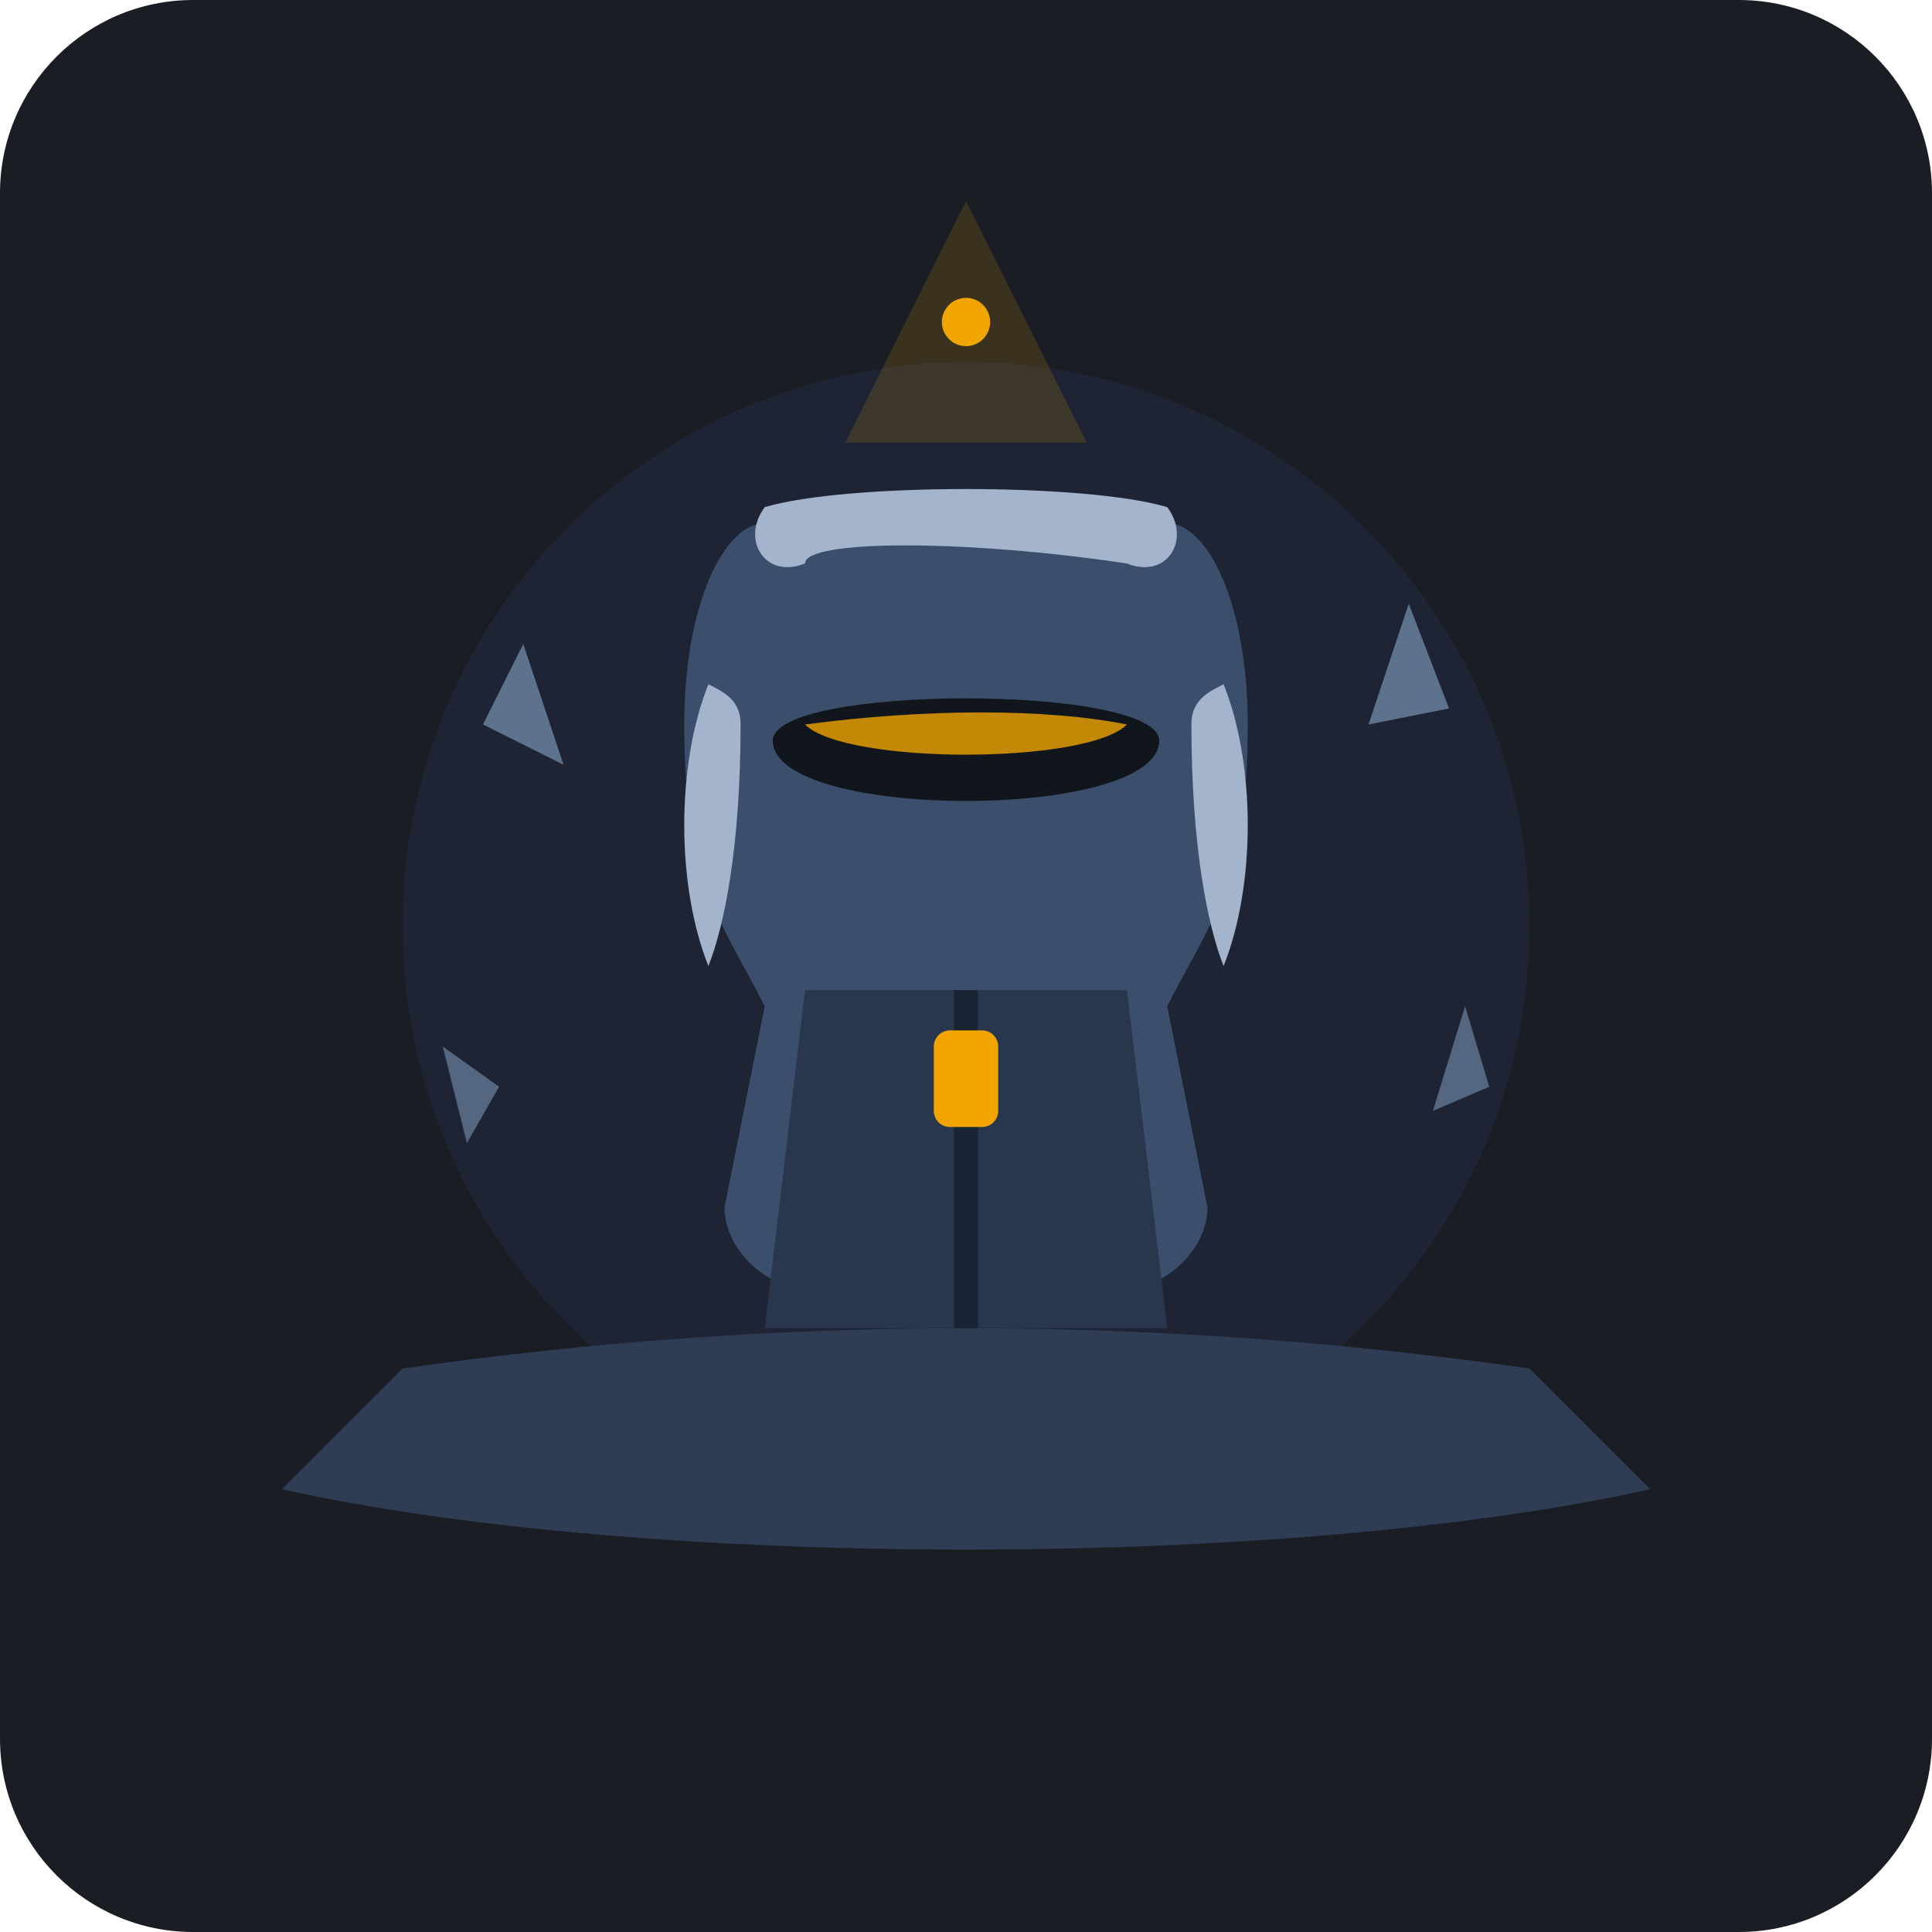
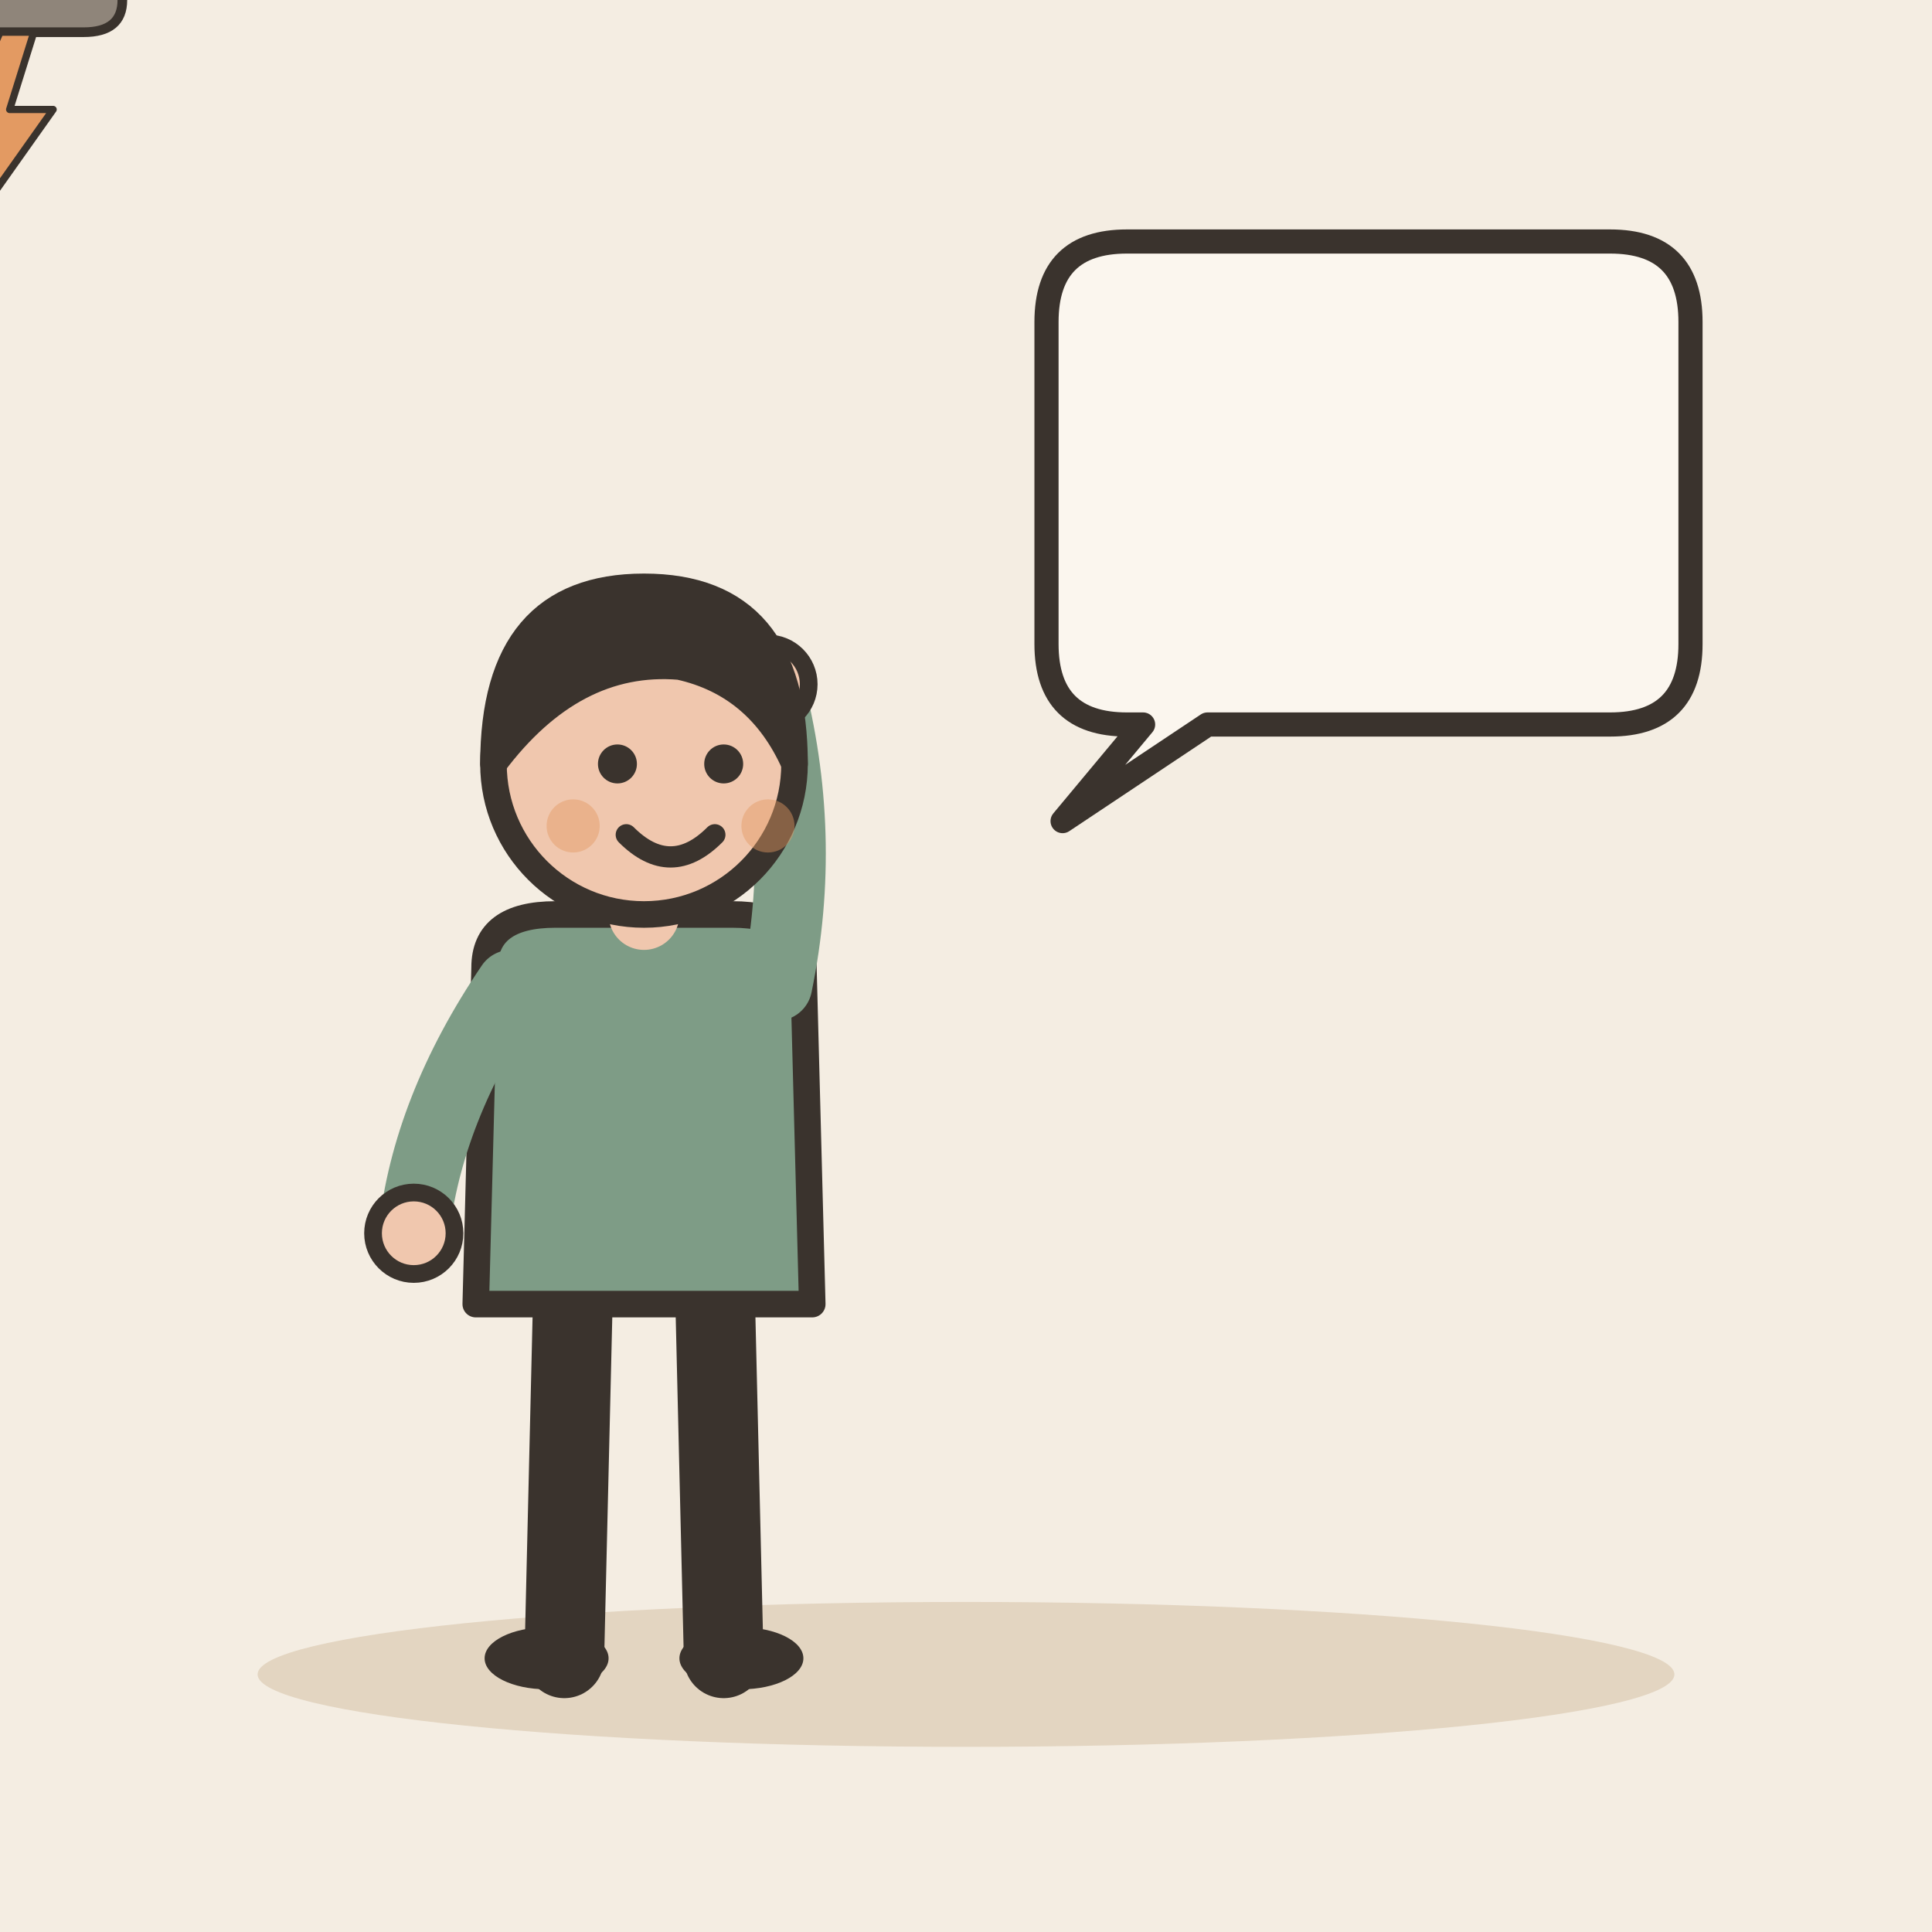
- <svg xmlns="http://www.w3.org/2000/svg" viewBox="0 0 240 240">
-   <rect width="240" height="240" rx="24" fill="#1A1D24" />
-   <circle cx="120" cy="115" r="70" fill="#22304A" opacity="0.4" />
-   <path d="M 50 170 Q 120 160 190 170 L 205 185 C 160 195 80 195 35 185 Z" fill="#2E3C54" />
-   <path d="M 95 65 C 90 65 85 75 85 90 C 85 110 90 115 95 125 L 90 150 C 90 155 95 160 100 160 L 140 160 C 145 160 150 155 150 150 L 145 125 C 150 115 155 110 155 90 C 155 75 150 65 145 65 Z" fill="#3B4F6C" />
-   <path d="M 88 85 C 84 95 84 110 88 120 C 90 115 92 105 92 90 C 92 87 90 86 88 85 Z" fill="#A4B4CC" />
-   <path d="M 152 85 C 156 95 156 110 152 120 C 150 115 148 105 148 90 C 148 87 150 86 152 85 Z" fill="#A4B4CC" />
-   <path d="M 95 63 C 105 60 135 60 145 63 C 148 67 145 72 140 70 C 120 67 100 67 100 70 C 95 72 92 67 95 63 Z" fill="#A4B4CC" />
-   <path d="M 96 92 C 96 85 144 85 144 92 C 144 102 96 102 96 92 Z" fill="#11151C" />
-   <path d="M 100 90 C 115 88 130 88 140 90 C 135 95 105 95 100 90 Z" fill="#F0A500" opacity="0.8" />
-   <path d="M 100 123 L 140 123 L 145 165 L 95 165 Z" fill="#28374D" />
-   <line x1="120" y1="123" x2="120" y2="165" stroke="#1A2332" stroke-width="3" />
-   <rect x="116" y="128" width="8" height="12" rx="2" fill="#F0A500" />
-   <path d="M 65 80 L 70 95 L 60 90 Z" fill="#7893B3" opacity="0.7" />
-   <path d="M 175 75 L 170 90 L 180 88 Z" fill="#7893B3" opacity="0.7" />
-   <path d="M 55 130 L 62 135 L 58 142 Z" fill="#7893B3" opacity="0.6" />
-   <path d="M 182 125 L 178 138 L 185 135 Z" fill="#7893B3" opacity="0.6" />
-   <path d="M 120 25 L 105 55 L 135 55 Z" fill="#F0A500" opacity="0.15" />
-   <circle cx="120" cy="40" r="3" fill="#F0A500" />
+ <svg xmlns="http://www.w3.org/2000/svg" viewBox="0 0 240 240" data-style="editorial">
+   <rect width="240" height="240" fill="#F4EDE2" />
+   <ellipse cx="120" cy="208" rx="88" ry="9" fill="#E3D5C1" />
+   <g transform="translate(80 206) scale(1.1 1.1)">
+     <path d="M-8 -42L-9 0" stroke="#3A332D" stroke-width="9" stroke-linecap="round" fill="none" />
+     <path d="M8 -42L9 0" stroke="#3A332D" stroke-width="9" stroke-linecap="round" fill="none" />
+     <ellipse cx="-11" cy="0" rx="7" ry="3.5" fill="#3A332D" />
+     <ellipse cx="11" cy="0" rx="7" ry="3.5" fill="#3A332D" />
+     <path d="M-18 -78Q-18 -84 -10 -84L10 -84Q18 -84 18 -78L19 -40L-19 -40Z" fill="#7E9C86" stroke="#3A332D" stroke-width="3" stroke-linecap="round" stroke-linejoin="round" />
+     <path d="M-15 -76Q-24.5 -62 -26 -48" fill="none" stroke="#7E9C86" stroke-width="8" stroke-linecap="round" stroke-linejoin="round" />
+     <circle cx="-26" cy="-48" r="4.6" fill="#F0C7AE" stroke="#3A332D" stroke-linecap="round" stroke-linejoin="round" stroke-width="2" />
+     <path d="M15 -76Q18.5 -93 14 -110" fill="none" stroke="#7E9C86" stroke-width="8" stroke-linecap="round" stroke-linejoin="round" />
+     <circle cx="14" cy="-110" r="4.6" fill="#F0C7AE" stroke="#3A332D" stroke-linecap="round" stroke-linejoin="round" stroke-width="2" />
+     <path d="M0 -84L0 -88" stroke="#F0C7AE" stroke-width="8" stroke-linecap="round" fill="none" />
+     <circle cx="0" cy="-101" r="17" fill="#F0C7AE" stroke="#3A332D" stroke-width="3" stroke-linecap="round" stroke-linejoin="round" />
+     <path d="M-17 -101Q-17 -121 0 -121Q17 -121 17 -101Q13 -110 4 -112Q-8 -113 -17 -101Z" fill="#3A332D" stroke="#3A332D" stroke-width="3" stroke-linecap="round" stroke-linejoin="round" />
+     <circle cx="-3" cy="-101" r="2.2" fill="#3A332D" />
+     <circle cx="9" cy="-101" r="2.2" fill="#3A332D" />
+     <path d="M-2 -93Q3 -88 8 -93" fill="none" stroke="#3A332D" stroke-width="2.4" stroke-linecap="round" stroke-linejoin="round" />
+     <circle cx="-8" cy="-94" r="3" fill="#E39A62" opacity="0.45" />
+     <circle cx="14" cy="-94" r="3" fill="#E39A62" opacity="0.45" />
+   </g>
+   <path d="M130 40Q130 30 140 30L200 30Q210 30 210 40L210 80Q210 90 200 90L150 90L132 102L142 90L140 90Q130 90 130 80Z" fill="#FBF6EE" stroke="#3A332D" stroke-width="3" stroke-linecap="round" stroke-linejoin="round" />
+   <g transform="translate(0 0) scale(0.4 0.4)">
+     <path d="M-30 10Q-42 10 -40 -2Q-38 -14 -24 -10Q-20 -26 -2 -24Q14 -30 22 -14Q38 -16 38 0Q38 10 26 10Z" fill="#8F857A" stroke="#3A332D" stroke-width="3" stroke-linecap="round" stroke-linejoin="round" />
+   </g>
+   <g transform="translate(0 16) scale(0.3 0.3)">
+     <path d="M0 -40L-20 6L-2 6L-12 40L22 -8L4 -8L14 -40Z" fill="#E39A62" stroke="#3A332D" stroke-width="3" stroke-linecap="round" stroke-linejoin="round" />
+   </g>
</svg>
